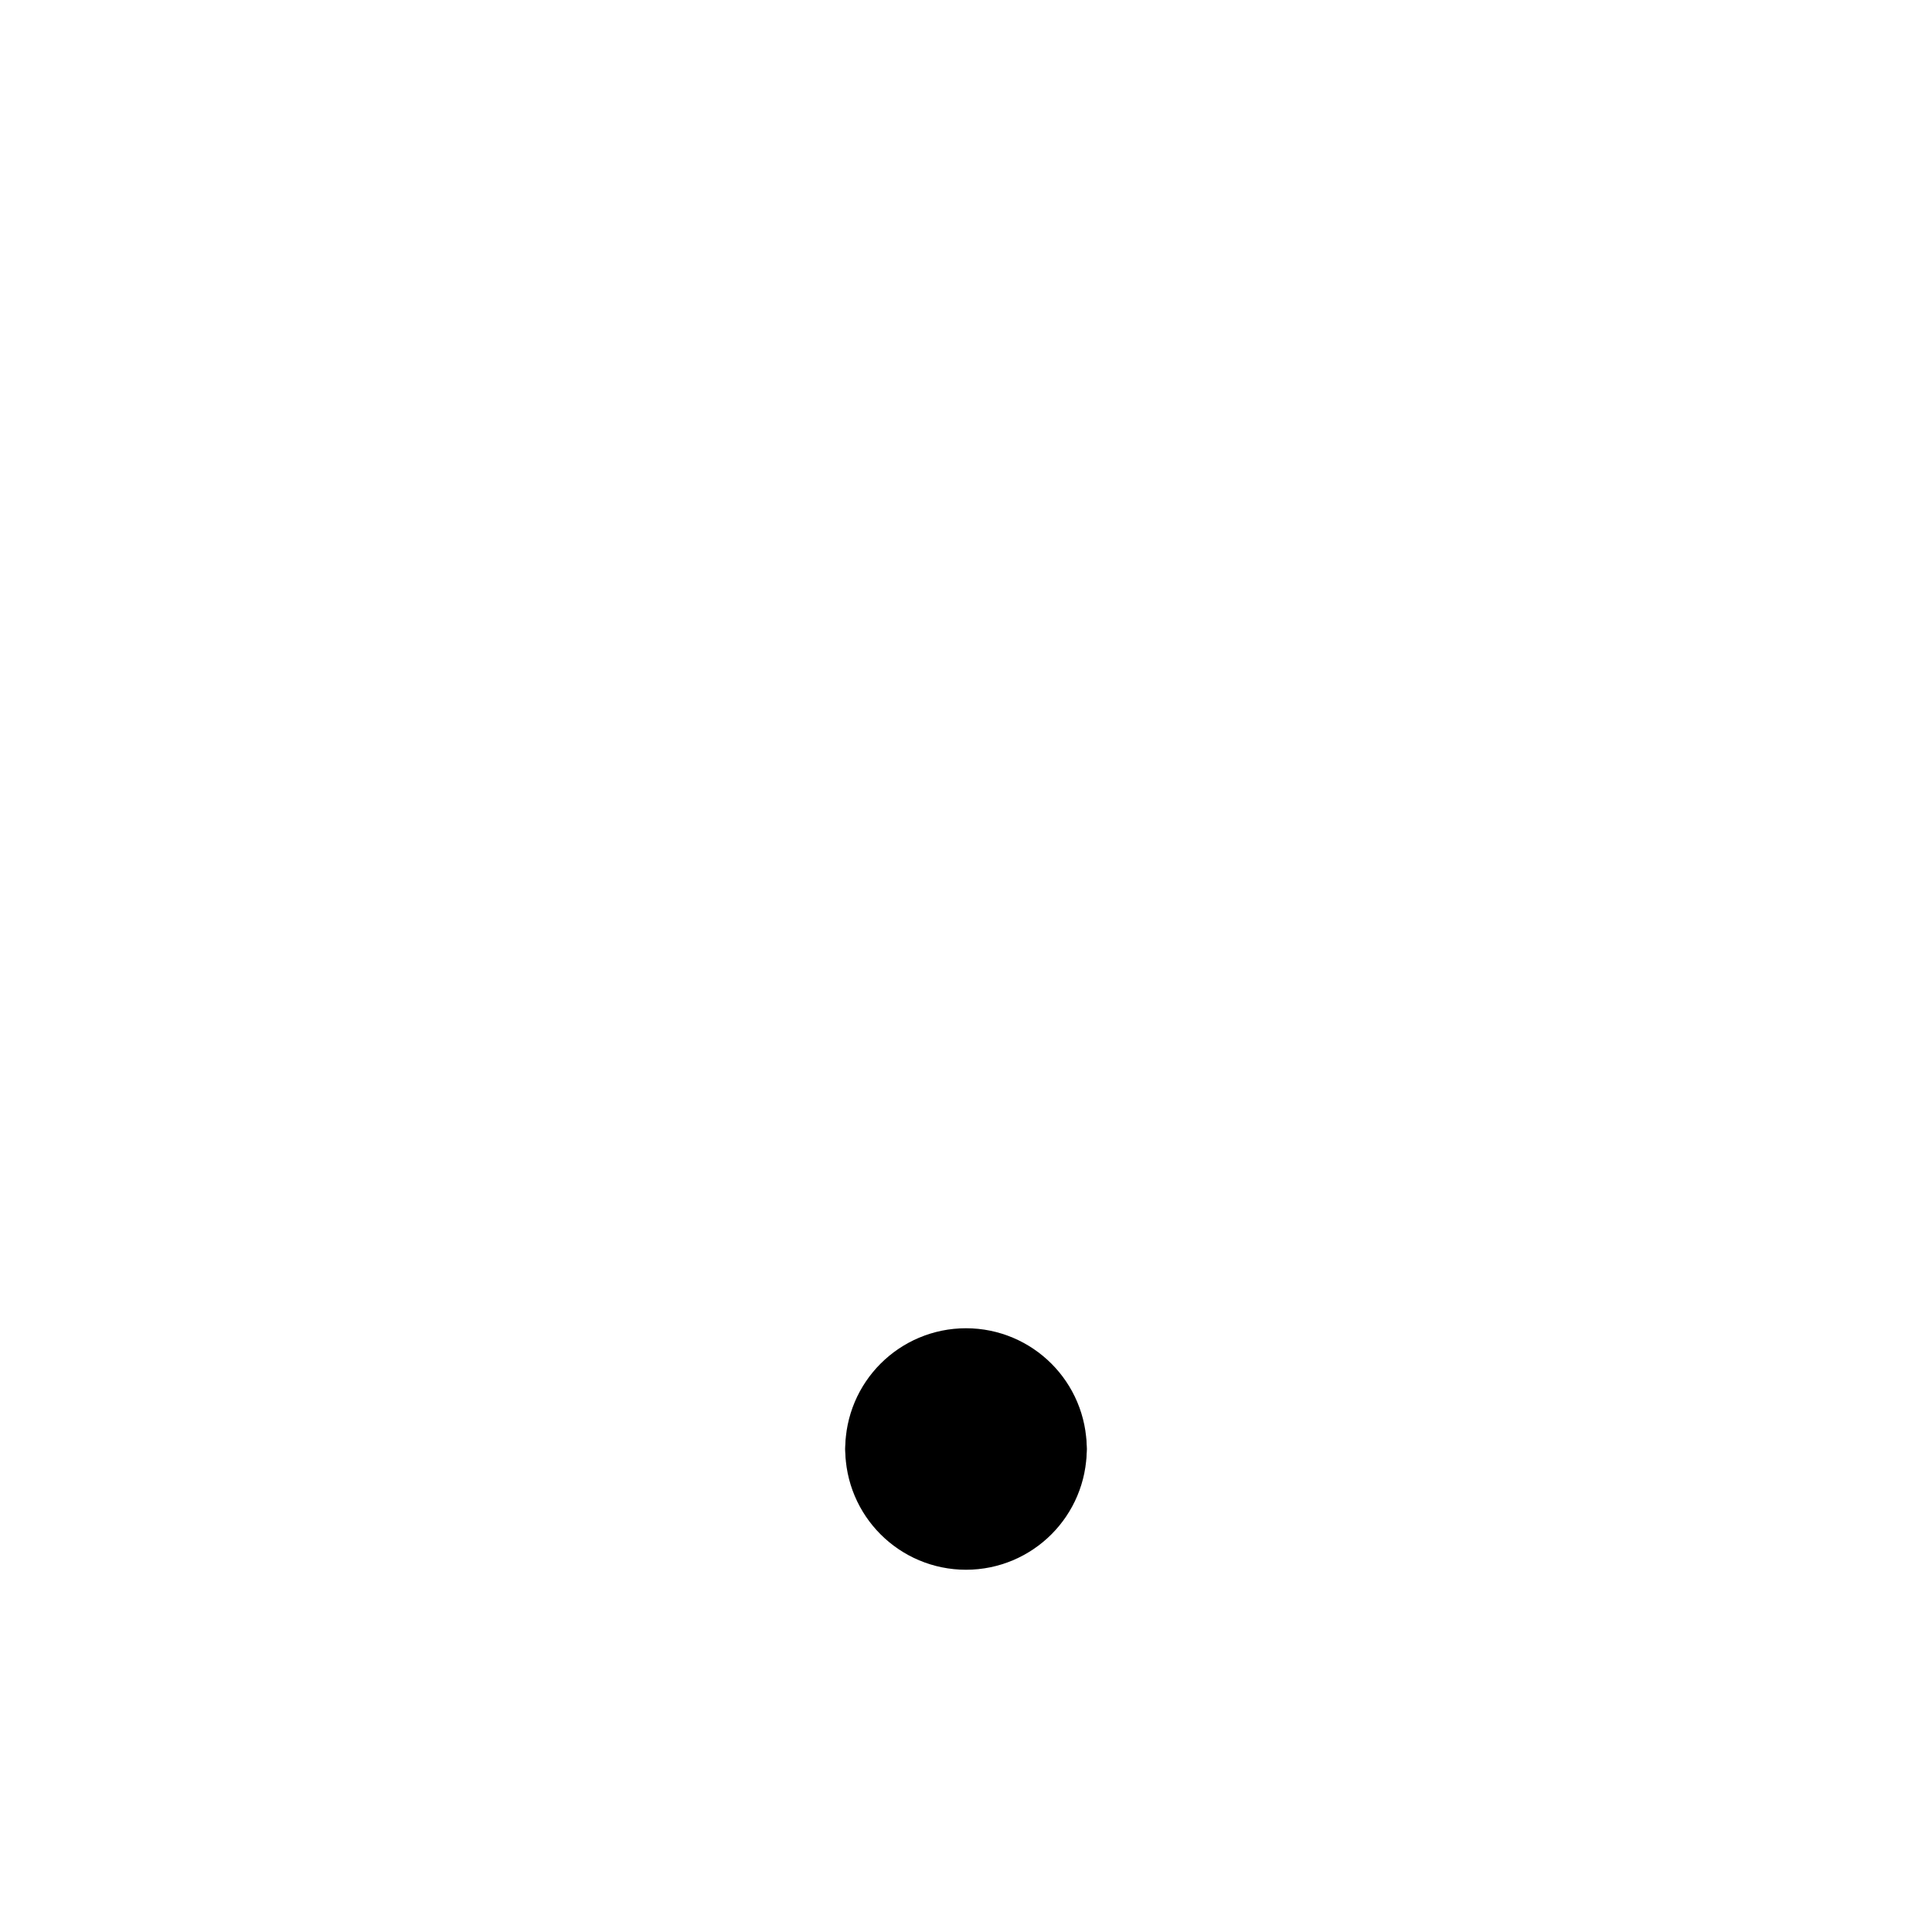
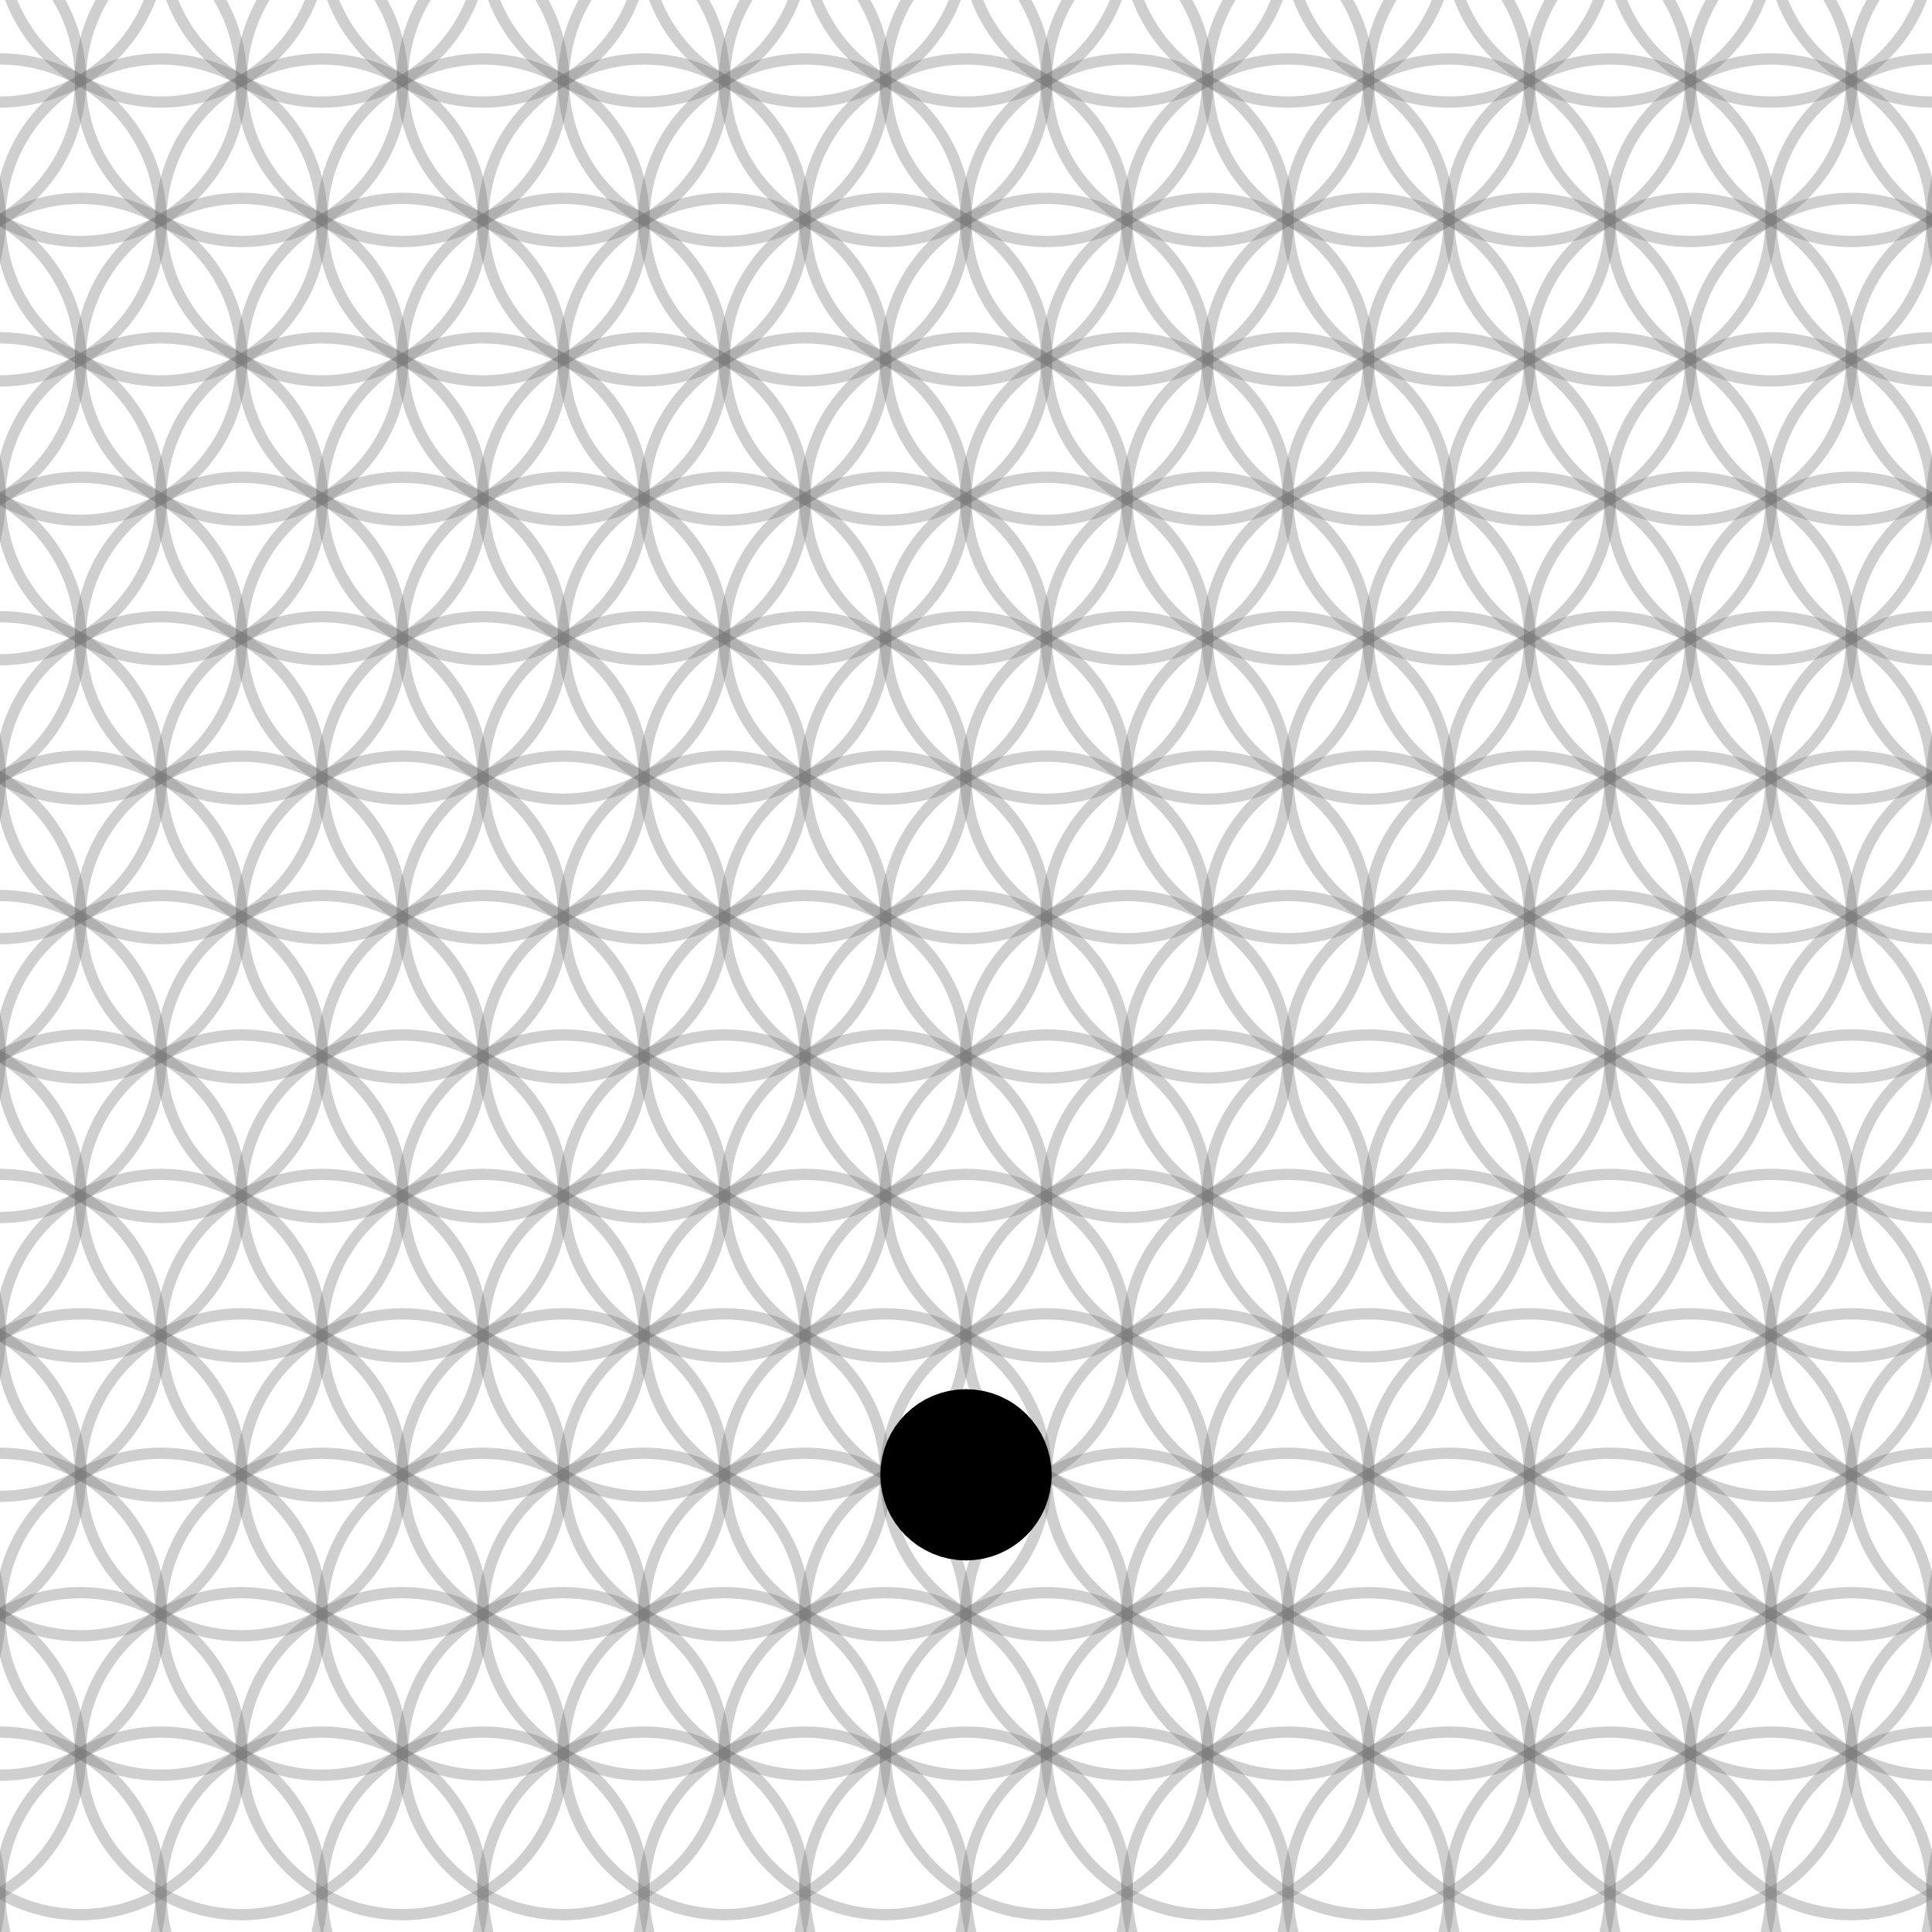
<svg xmlns="http://www.w3.org/2000/svg" width="240" height="240" viewBox="0 0 240 240">
-   <g fill="none" stroke="#000" stroke-width="16" stroke-linecap="round" stroke-linejoin="round">
-     <path d="M 127.000 180.000 A 7.000 7.000 0 0 1 113.000 180.000" />
-     <path d="M 113.000 180.000 A 7.000 7.000 0 0 1 127.000 180.000" />
+   <g fill="none" stroke="#777" stroke-opacity="0.35" stroke-width="1.400" stroke-linecap="round" stroke-linejoin="round">
+     <path d="M -10.000 -24.641 A 20.000 20.000 0 0 1 -50.000 -24.641 A 20.000 20.000 0 0 1 -10.000 -24.641" />
+     <path d="M 10.000 -24.641 A 20.000 20.000 0 0 1 -30.000 -24.641 A 20.000 20.000 0 0 1 10.000 -24.641" />
+     <path d="M 30.000 -24.641 A 20.000 20.000 0 0 1 -10.000 -24.641 A 20.000 20.000 0 0 1 30.000 -24.641" />
+     <path d="M 50.000 -24.641 A 20.000 20.000 0 0 1 10.000 -24.641 A 20.000 20.000 0 0 1 50.000 -24.641" />
+     <path d="M 70.000 -24.641 A 20.000 20.000 0 0 1 30.000 -24.641 A 20.000 20.000 0 0 1 70.000 -24.641" />
+     <path d="M 90.000 -24.641 A 20.000 20.000 0 0 1 50.000 -24.641 A 20.000 20.000 0 0 1 90.000 -24.641" />
+     <path d="M 110.000 -24.641 A 20.000 20.000 0 0 1 70.000 -24.641 A 20.000 20.000 0 0 1 110.000 -24.641" />
+     <path d="M 130.000 -24.641 A 20.000 20.000 0 0 1 90.000 -24.641 A 20.000 20.000 0 0 1 130.000 -24.641" />
+     <path d="M 150.000 -24.641 A 20.000 20.000 0 0 1 110.000 -24.641 A 20.000 20.000 0 0 1 150.000 -24.641" />
+     <path d="M 170.000 -24.641 A 20.000 20.000 0 0 1 130.000 -24.641 A 20.000 20.000 0 0 1 170.000 -24.641" />
+     <path d="M 190.000 -24.641 A 20.000 20.000 0 0 1 150.000 -24.641 A 20.000 20.000 0 0 1 190.000 -24.641" />
+     <path d="M 210.000 -24.641 A 20.000 20.000 0 0 1 170.000 -24.641 A 20.000 20.000 0 0 1 210.000 -24.641" />
+     <path d="M 230.000 -24.641 A 20.000 20.000 0 0 1 190.000 -24.641 A 20.000 20.000 0 0 1 230.000 -24.641" />
+     <path d="M 250.000 -24.641 A 20.000 20.000 0 0 1 210.000 -24.641 A 20.000 20.000 0 0 1 250.000 -24.641" />
+     <path d="M 270.000 -24.641 A 20.000 20.000 0 0 1 230.000 -24.641 A 20.000 20.000 0 0 1 270.000 -24.641" />
+     <path d="M 290.000 -24.641 A 20.000 20.000 0 0 1 250.000 -24.641 A 20.000 20.000 0 0 1 290.000 -24.641" />
+     <path d="M 0.000 -7.321 A 20.000 20.000 0 0 1 -40.000 -7.321 A 20.000 20.000 0 0 1 0.000 -7.321" />
+     <path d="M 20.000 -7.321 A 20.000 20.000 0 0 1 -20.000 -7.321 A 20.000 20.000 0 0 1 20.000 -7.321" />
+     <path d="M 40.000 -7.321 A 20.000 20.000 0 0 1 0.000 -7.321 A 20.000 20.000 0 0 1 40.000 -7.321" />
+     <path d="M 60.000 -7.321 A 20.000 20.000 0 0 1 20.000 -7.321 A 20.000 20.000 0 0 1 60.000 -7.321" />
+     <path d="M 80.000 -7.321 A 20.000 20.000 0 0 1 40.000 -7.321 A 20.000 20.000 0 0 1 80.000 -7.321" />
+     <path d="M 100.000 -7.321 A 20.000 20.000 0 0 1 60.000 -7.321 A 20.000 20.000 0 0 1 100.000 -7.321" />
+     <path d="M 120.000 -7.321 A 20.000 20.000 0 0 1 80.000 -7.321 A 20.000 20.000 0 0 1 120.000 -7.321" />
+     <path d="M 140.000 -7.321 A 20.000 20.000 0 0 1 100.000 -7.321 A 20.000 20.000 0 0 1 140.000 -7.321" />
+     <path d="M 160.000 -7.321 A 20.000 20.000 0 0 1 120.000 -7.321 A 20.000 20.000 0 0 1 160.000 -7.321" />
+     <path d="M 180.000 -7.321 A 20.000 20.000 0 0 1 140.000 -7.321 A 20.000 20.000 0 0 1 180.000 -7.321" />
+     <path d="M 200.000 -7.321 A 20.000 20.000 0 0 1 160.000 -7.321 A 20.000 20.000 0 0 1 200.000 -7.321" />
+     <path d="M 220.000 -7.321 A 20.000 20.000 0 0 1 180.000 -7.321 A 20.000 20.000 0 0 1 220.000 -7.321" />
+     <path d="M 240.000 -7.321 A 20.000 20.000 0 0 1 200.000 -7.321 A 20.000 20.000 0 0 1 240.000 -7.321" />
+     <path d="M 260.000 -7.321 A 20.000 20.000 0 0 1 220.000 -7.321 A 20.000 20.000 0 0 1 260.000 -7.321" />
+     <path d="M 280.000 -7.321 A 20.000 20.000 0 0 1 240.000 -7.321 A 20.000 20.000 0 0 1 280.000 -7.321" />
+     <path d="M 300.000 -7.321 A 20.000 20.000 0 0 1 260.000 -7.321 A 20.000 20.000 0 0 1 300.000 -7.321" />
+     <path d="M -10.000 10.000 A 20.000 20.000 0 0 1 -50.000 10.000 A 20.000 20.000 0 0 1 -10.000 10.000" />
+     <path d="M 10.000 10.000 A 20.000 20.000 0 0 1 -30.000 10.000 A 20.000 20.000 0 0 1 10.000 10.000" />
+     <path d="M 30.000 10.000 A 20.000 20.000 0 0 1 -10.000 10.000 A 20.000 20.000 0 0 1 30.000 10.000" />
+     <path d="M 50.000 10.000 A 20.000 20.000 0 0 1 10.000 10.000 A 20.000 20.000 0 0 1 50.000 10.000" />
+     <path d="M 70.000 10.000 A 20.000 20.000 0 0 1 30.000 10.000 A 20.000 20.000 0 0 1 70.000 10.000" />
+     <path d="M 90.000 10.000 A 20.000 20.000 0 0 1 50.000 10.000 A 20.000 20.000 0 0 1 90.000 10.000" />
+     <path d="M 110.000 10.000 A 20.000 20.000 0 0 1 70.000 10.000 A 20.000 20.000 0 0 1 110.000 10.000" />
+     <path d="M 130.000 10.000 A 20.000 20.000 0 0 1 90.000 10.000 A 20.000 20.000 0 0 1 130.000 10.000" />
+     <path d="M 150.000 10.000 A 20.000 20.000 0 0 1 110.000 10.000 A 20.000 20.000 0 0 1 150.000 10.000" />
+     <path d="M 170.000 10.000 A 20.000 20.000 0 0 1 130.000 10.000 A 20.000 20.000 0 0 1 170.000 10.000" />
+     <path d="M 190.000 10.000 A 20.000 20.000 0 0 1 150.000 10.000 A 20.000 20.000 0 0 1 190.000 10.000" />
+     <path d="M 210.000 10.000 A 20.000 20.000 0 0 1 170.000 10.000 A 20.000 20.000 0 0 1 210.000 10.000" />
+     <path d="M 230.000 10.000 A 20.000 20.000 0 0 1 190.000 10.000 A 20.000 20.000 0 0 1 230.000 10.000" />
+     <path d="M 250.000 10.000 A 20.000 20.000 0 0 1 210.000 10.000 A 20.000 20.000 0 0 1 250.000 10.000" />
+     <path d="M 270.000 10.000 A 20.000 20.000 0 0 1 230.000 10.000 A 20.000 20.000 0 0 1 270.000 10.000" />
+     <path d="M 290.000 10.000 A 20.000 20.000 0 0 1 250.000 10.000 A 20.000 20.000 0 0 1 290.000 10.000" />
+     <path d="M 0.000 27.321 A 20.000 20.000 0 0 1 -40.000 27.321 A 20.000 20.000 0 0 1 0.000 27.321" />
+     <path d="M 20.000 27.321 A 20.000 20.000 0 0 1 -20.000 27.321 A 20.000 20.000 0 0 1 20.000 27.321" />
+     <path d="M 40.000 27.321 A 20.000 20.000 0 0 1 0.000 27.321 A 20.000 20.000 0 0 1 40.000 27.321" />
+     <path d="M 60.000 27.321 A 20.000 20.000 0 0 1 20.000 27.321 A 20.000 20.000 0 0 1 60.000 27.321" />
+     <path d="M 80.000 27.321 A 20.000 20.000 0 0 1 40.000 27.321 A 20.000 20.000 0 0 1 80.000 27.321" />
+     <path d="M 100.000 27.321 A 20.000 20.000 0 0 1 60.000 27.321 A 20.000 20.000 0 0 1 100.000 27.321" />
+     <path d="M 120.000 27.321 A 20.000 20.000 0 0 1 80.000 27.321 A 20.000 20.000 0 0 1 120.000 27.321" />
+     <path d="M 140.000 27.321 A 20.000 20.000 0 0 1 100.000 27.321 A 20.000 20.000 0 0 1 140.000 27.321" />
+     <path d="M 160.000 27.321 A 20.000 20.000 0 0 1 120.000 27.321 A 20.000 20.000 0 0 1 160.000 27.321" />
+     <path d="M 180.000 27.321 A 20.000 20.000 0 0 1 140.000 27.321 A 20.000 20.000 0 0 1 180.000 27.321" />
+     <path d="M 200.000 27.321 A 20.000 20.000 0 0 1 160.000 27.321 A 20.000 20.000 0 0 1 200.000 27.321" />
+     <path d="M 220.000 27.321 A 20.000 20.000 0 0 1 180.000 27.321 A 20.000 20.000 0 0 1 220.000 27.321" />
+     <path d="M 240.000 27.321 A 20.000 20.000 0 0 1 200.000 27.321 A 20.000 20.000 0 0 1 240.000 27.321" />
+     <path d="M 260.000 27.321 A 20.000 20.000 0 0 1 220.000 27.321 A 20.000 20.000 0 0 1 260.000 27.321" />
+     <path d="M 280.000 27.321 A 20.000 20.000 0 0 1 240.000 27.321 A 20.000 20.000 0 0 1 280.000 27.321" />
+     <path d="M 300.000 27.321 A 20.000 20.000 0 0 1 260.000 27.321 A 20.000 20.000 0 0 1 300.000 27.321" />
+     <path d="M -10.000 44.641 A 20.000 20.000 0 0 1 -50.000 44.641 A 20.000 20.000 0 0 1 -10.000 44.641" />
+     <path d="M 10.000 44.641 A 20.000 20.000 0 0 1 -30.000 44.641 A 20.000 20.000 0 0 1 10.000 44.641" />
+     <path d="M 30.000 44.641 A 20.000 20.000 0 0 1 -10.000 44.641 A 20.000 20.000 0 0 1 30.000 44.641" />
+     <path d="M 50.000 44.641 A 20.000 20.000 0 0 1 10.000 44.641 A 20.000 20.000 0 0 1 50.000 44.641" />
+     <path d="M 70.000 44.641 A 20.000 20.000 0 0 1 30.000 44.641 A 20.000 20.000 0 0 1 70.000 44.641" />
+     <path d="M 90.000 44.641 A 20.000 20.000 0 0 1 50.000 44.641 A 20.000 20.000 0 0 1 90.000 44.641" />
+     <path d="M 110.000 44.641 A 20.000 20.000 0 0 1 70.000 44.641 A 20.000 20.000 0 0 1 110.000 44.641" />
+     <path d="M 130.000 44.641 A 20.000 20.000 0 0 1 90.000 44.641 A 20.000 20.000 0 0 1 130.000 44.641" />
+     <path d="M 150.000 44.641 A 20.000 20.000 0 0 1 110.000 44.641 A 20.000 20.000 0 0 1 150.000 44.641" />
+     <path d="M 170.000 44.641 A 20.000 20.000 0 0 1 130.000 44.641 A 20.000 20.000 0 0 1 170.000 44.641" />
+     <path d="M 190.000 44.641 A 20.000 20.000 0 0 1 150.000 44.641 A 20.000 20.000 0 0 1 190.000 44.641" />
+     <path d="M 210.000 44.641 A 20.000 20.000 0 0 1 170.000 44.641 A 20.000 20.000 0 0 1 210.000 44.641" />
+     <path d="M 230.000 44.641 A 20.000 20.000 0 0 1 190.000 44.641 A 20.000 20.000 0 0 1 230.000 44.641" />
+     <path d="M 250.000 44.641 A 20.000 20.000 0 0 1 210.000 44.641 A 20.000 20.000 0 0 1 250.000 44.641" />
+     <path d="M 270.000 44.641 A 20.000 20.000 0 0 1 230.000 44.641 A 20.000 20.000 0 0 1 270.000 44.641" />
+     <path d="M 290.000 44.641 A 20.000 20.000 0 0 1 250.000 44.641 A 20.000 20.000 0 0 1 290.000 44.641" />
+     <path d="M 0.000 61.962 A 20.000 20.000 0 0 1 -40.000 61.962 A 20.000 20.000 0 0 1 0.000 61.962" />
+     <path d="M 20.000 61.962 A 20.000 20.000 0 0 1 -20.000 61.962 A 20.000 20.000 0 0 1 20.000 61.962" />
+     <path d="M 40.000 61.962 A 20.000 20.000 0 0 1 0.000 61.962 A 20.000 20.000 0 0 1 40.000 61.962" />
+     <path d="M 60.000 61.962 A 20.000 20.000 0 0 1 20.000 61.962 A 20.000 20.000 0 0 1 60.000 61.962" />
+     <path d="M 80.000 61.962 A 20.000 20.000 0 0 1 40.000 61.962 A 20.000 20.000 0 0 1 80.000 61.962" />
+     <path d="M 100.000 61.962 A 20.000 20.000 0 0 1 60.000 61.962 A 20.000 20.000 0 0 1 100.000 61.962" />
+     <path d="M 120.000 61.962 A 20.000 20.000 0 0 1 80.000 61.962 A 20.000 20.000 0 0 1 120.000 61.962" />
+     <path d="M 140.000 61.962 A 20.000 20.000 0 0 1 100.000 61.962 A 20.000 20.000 0 0 1 140.000 61.962" />
+     <path d="M 160.000 61.962 A 20.000 20.000 0 0 1 120.000 61.962 A 20.000 20.000 0 0 1 160.000 61.962" />
+     <path d="M 180.000 61.962 A 20.000 20.000 0 0 1 140.000 61.962 A 20.000 20.000 0 0 1 180.000 61.962" />
+     <path d="M 200.000 61.962 A 20.000 20.000 0 0 1 160.000 61.962 A 20.000 20.000 0 0 1 200.000 61.962" />
+     <path d="M 220.000 61.962 A 20.000 20.000 0 0 1 180.000 61.962 A 20.000 20.000 0 0 1 220.000 61.962" />
+     <path d="M 240.000 61.962 A 20.000 20.000 0 0 1 200.000 61.962 A 20.000 20.000 0 0 1 240.000 61.962" />
+     <path d="M 260.000 61.962 A 20.000 20.000 0 0 1 220.000 61.962 A 20.000 20.000 0 0 1 260.000 61.962" />
+     <path d="M 280.000 61.962 A 20.000 20.000 0 0 1 240.000 61.962 A 20.000 20.000 0 0 1 280.000 61.962" />
+     <path d="M 300.000 61.962 A 20.000 20.000 0 0 1 260.000 61.962 A 20.000 20.000 0 0 1 300.000 61.962" />
+     <path d="M -10.000 79.282 A 20.000 20.000 0 0 1 -50.000 79.282 A 20.000 20.000 0 0 1 -10.000 79.282" />
+     <path d="M 10.000 79.282 A 20.000 20.000 0 0 1 -30.000 79.282 A 20.000 20.000 0 0 1 10.000 79.282" />
+     <path d="M 30.000 79.282 A 20.000 20.000 0 0 1 -10.000 79.282 A 20.000 20.000 0 0 1 30.000 79.282" />
+     <path d="M 50.000 79.282 A 20.000 20.000 0 0 1 10.000 79.282 A 20.000 20.000 0 0 1 50.000 79.282" />
+     <path d="M 70.000 79.282 A 20.000 20.000 0 0 1 30.000 79.282 A 20.000 20.000 0 0 1 70.000 79.282" />
+     <path d="M 90.000 79.282 A 20.000 20.000 0 0 1 50.000 79.282 A 20.000 20.000 0 0 1 90.000 79.282" />
+     <path d="M 110.000 79.282 A 20.000 20.000 0 0 1 70.000 79.282 A 20.000 20.000 0 0 1 110.000 79.282" />
+     <path d="M 130.000 79.282 A 20.000 20.000 0 0 1 90.000 79.282 A 20.000 20.000 0 0 1 130.000 79.282" />
+     <path d="M 150.000 79.282 A 20.000 20.000 0 0 1 110.000 79.282 A 20.000 20.000 0 0 1 150.000 79.282" />
+     <path d="M 170.000 79.282 A 20.000 20.000 0 0 1 130.000 79.282 A 20.000 20.000 0 0 1 170.000 79.282" />
+     <path d="M 190.000 79.282 A 20.000 20.000 0 0 1 150.000 79.282 A 20.000 20.000 0 0 1 190.000 79.282" />
+     <path d="M 210.000 79.282 A 20.000 20.000 0 0 1 170.000 79.282 A 20.000 20.000 0 0 1 210.000 79.282" />
+     <path d="M 230.000 79.282 A 20.000 20.000 0 0 1 190.000 79.282 A 20.000 20.000 0 0 1 230.000 79.282" />
+     <path d="M 250.000 79.282 A 20.000 20.000 0 0 1 210.000 79.282 A 20.000 20.000 0 0 1 250.000 79.282" />
+     <path d="M 270.000 79.282 A 20.000 20.000 0 0 1 230.000 79.282 A 20.000 20.000 0 0 1 270.000 79.282" />
+     <path d="M 290.000 79.282 A 20.000 20.000 0 0 1 250.000 79.282 A 20.000 20.000 0 0 1 290.000 79.282" />
+     <path d="M 0.000 96.603 A 20.000 20.000 0 0 1 -40.000 96.603 A 20.000 20.000 0 0 1 0.000 96.603" />
+     <path d="M 20.000 96.603 A 20.000 20.000 0 0 1 -20.000 96.603 A 20.000 20.000 0 0 1 20.000 96.603" />
+     <path d="M 40.000 96.603 A 20.000 20.000 0 0 1 0.000 96.603 A 20.000 20.000 0 0 1 40.000 96.603" />
+     <path d="M 60.000 96.603 A 20.000 20.000 0 0 1 20.000 96.603 A 20.000 20.000 0 0 1 60.000 96.603" />
+     <path d="M 80.000 96.603 A 20.000 20.000 0 0 1 40.000 96.603 A 20.000 20.000 0 0 1 80.000 96.603" />
+     <path d="M 100.000 96.603 A 20.000 20.000 0 0 1 60.000 96.603 A 20.000 20.000 0 0 1 100.000 96.603" />
+     <path d="M 120.000 96.603 A 20.000 20.000 0 0 1 80.000 96.603 A 20.000 20.000 0 0 1 120.000 96.603" />
+     <path d="M 140.000 96.603 A 20.000 20.000 0 0 1 100.000 96.603 A 20.000 20.000 0 0 1 140.000 96.603" />
+     <path d="M 160.000 96.603 A 20.000 20.000 0 0 1 120.000 96.603 A 20.000 20.000 0 0 1 160.000 96.603" />
+     <path d="M 180.000 96.603 A 20.000 20.000 0 0 1 140.000 96.603 A 20.000 20.000 0 0 1 180.000 96.603" />
+     <path d="M 200.000 96.603 A 20.000 20.000 0 0 1 160.000 96.603 A 20.000 20.000 0 0 1 200.000 96.603" />
+     <path d="M 220.000 96.603 A 20.000 20.000 0 0 1 180.000 96.603 A 20.000 20.000 0 0 1 220.000 96.603" />
+     <path d="M 240.000 96.603 A 20.000 20.000 0 0 1 200.000 96.603 A 20.000 20.000 0 0 1 240.000 96.603" />
+     <path d="M 260.000 96.603 A 20.000 20.000 0 0 1 220.000 96.603 A 20.000 20.000 0 0 1 260.000 96.603" />
+     <path d="M 280.000 96.603 A 20.000 20.000 0 0 1 240.000 96.603 A 20.000 20.000 0 0 1 280.000 96.603" />
+     <path d="M 300.000 96.603 A 20.000 20.000 0 0 1 260.000 96.603 A 20.000 20.000 0 0 1 300.000 96.603" />
+     <path d="M -10.000 113.923 A 20.000 20.000 0 0 1 -50.000 113.923 A 20.000 20.000 0 0 1 -10.000 113.923" />
+     <path d="M 10.000 113.923 A 20.000 20.000 0 0 1 -30.000 113.923 A 20.000 20.000 0 0 1 10.000 113.923" />
+     <path d="M 30.000 113.923 A 20.000 20.000 0 0 1 -10.000 113.923 A 20.000 20.000 0 0 1 30.000 113.923" />
+     <path d="M 50.000 113.923 A 20.000 20.000 0 0 1 10.000 113.923 A 20.000 20.000 0 0 1 50.000 113.923" />
+     <path d="M 70.000 113.923 A 20.000 20.000 0 0 1 30.000 113.923 A 20.000 20.000 0 0 1 70.000 113.923" />
+     <path d="M 90.000 113.923 A 20.000 20.000 0 0 1 50.000 113.923 A 20.000 20.000 0 0 1 90.000 113.923" />
+     <path d="M 110.000 113.923 A 20.000 20.000 0 0 1 70.000 113.923 A 20.000 20.000 0 0 1 110.000 113.923" />
+     <path d="M 130.000 113.923 A 20.000 20.000 0 0 1 90.000 113.923 A 20.000 20.000 0 0 1 130.000 113.923" />
+     <path d="M 150.000 113.923 A 20.000 20.000 0 0 1 110.000 113.923 A 20.000 20.000 0 0 1 150.000 113.923" />
+     <path d="M 170.000 113.923 A 20.000 20.000 0 0 1 130.000 113.923 A 20.000 20.000 0 0 1 170.000 113.923" />
+     <path d="M 190.000 113.923 A 20.000 20.000 0 0 1 150.000 113.923 A 20.000 20.000 0 0 1 190.000 113.923" />
+     <path d="M 210.000 113.923 A 20.000 20.000 0 0 1 170.000 113.923 A 20.000 20.000 0 0 1 210.000 113.923" />
+     <path d="M 230.000 113.923 A 20.000 20.000 0 0 1 190.000 113.923 A 20.000 20.000 0 0 1 230.000 113.923" />
+     <path d="M 250.000 113.923 A 20.000 20.000 0 0 1 210.000 113.923 A 20.000 20.000 0 0 1 250.000 113.923" />
+     <path d="M 270.000 113.923 A 20.000 20.000 0 0 1 230.000 113.923 A 20.000 20.000 0 0 1 270.000 113.923" />
+     <path d="M 290.000 113.923 A 20.000 20.000 0 0 1 250.000 113.923 A 20.000 20.000 0 0 1 290.000 113.923" />
+     <path d="M 0.000 131.244 A 20.000 20.000 0 0 1 -40.000 131.244 A 20.000 20.000 0 0 1 0.000 131.244" />
+     <path d="M 20.000 131.244 A 20.000 20.000 0 0 1 -20.000 131.244 A 20.000 20.000 0 0 1 20.000 131.244" />
+     <path d="M 40.000 131.244 A 20.000 20.000 0 0 1 0.000 131.244 A 20.000 20.000 0 0 1 40.000 131.244" />
+     <path d="M 60.000 131.244 A 20.000 20.000 0 0 1 20.000 131.244 A 20.000 20.000 0 0 1 60.000 131.244" />
+     <path d="M 80.000 131.244 A 20.000 20.000 0 0 1 40.000 131.244 A 20.000 20.000 0 0 1 80.000 131.244" />
+     <path d="M 100.000 131.244 A 20.000 20.000 0 0 1 60.000 131.244 A 20.000 20.000 0 0 1 100.000 131.244" />
+     <path d="M 120.000 131.244 A 20.000 20.000 0 0 1 80.000 131.244 A 20.000 20.000 0 0 1 120.000 131.244" />
+     <path d="M 140.000 131.244 A 20.000 20.000 0 0 1 100.000 131.244 A 20.000 20.000 0 0 1 140.000 131.244" />
+     <path d="M 160.000 131.244 A 20.000 20.000 0 0 1 120.000 131.244 A 20.000 20.000 0 0 1 160.000 131.244" />
+     <path d="M 180.000 131.244 A 20.000 20.000 0 0 1 140.000 131.244 A 20.000 20.000 0 0 1 180.000 131.244" />
+     <path d="M 200.000 131.244 A 20.000 20.000 0 0 1 160.000 131.244 A 20.000 20.000 0 0 1 200.000 131.244" />
+     <path d="M 220.000 131.244 A 20.000 20.000 0 0 1 180.000 131.244 A 20.000 20.000 0 0 1 220.000 131.244" />
+     <path d="M 240.000 131.244 A 20.000 20.000 0 0 1 200.000 131.244 A 20.000 20.000 0 0 1 240.000 131.244" />
+     <path d="M 260.000 131.244 A 20.000 20.000 0 0 1 220.000 131.244 A 20.000 20.000 0 0 1 260.000 131.244" />
+     <path d="M 280.000 131.244 A 20.000 20.000 0 0 1 240.000 131.244 A 20.000 20.000 0 0 1 280.000 131.244" />
+     <path d="M 300.000 131.244 A 20.000 20.000 0 0 1 260.000 131.244 A 20.000 20.000 0 0 1 300.000 131.244" />
+     <path d="M -10.000 148.564 A 20.000 20.000 0 0 1 -50.000 148.564 A 20.000 20.000 0 0 1 -10.000 148.564" />
+     <path d="M 10.000 148.564 A 20.000 20.000 0 0 1 -30.000 148.564 A 20.000 20.000 0 0 1 10.000 148.564" />
+     <path d="M 30.000 148.564 A 20.000 20.000 0 0 1 -10.000 148.564 A 20.000 20.000 0 0 1 30.000 148.564" />
+     <path d="M 50.000 148.564 A 20.000 20.000 0 0 1 10.000 148.564 A 20.000 20.000 0 0 1 50.000 148.564" />
+     <path d="M 70.000 148.564 A 20.000 20.000 0 0 1 30.000 148.564 A 20.000 20.000 0 0 1 70.000 148.564" />
+     <path d="M 90.000 148.564 A 20.000 20.000 0 0 1 50.000 148.564 A 20.000 20.000 0 0 1 90.000 148.564" />
+     <path d="M 110.000 148.564 A 20.000 20.000 0 0 1 70.000 148.564 A 20.000 20.000 0 0 1 110.000 148.564" />
+     <path d="M 130.000 148.564 A 20.000 20.000 0 0 1 90.000 148.564 A 20.000 20.000 0 0 1 130.000 148.564" />
+     <path d="M 150.000 148.564 A 20.000 20.000 0 0 1 110.000 148.564 A 20.000 20.000 0 0 1 150.000 148.564" />
+     <path d="M 170.000 148.564 A 20.000 20.000 0 0 1 130.000 148.564 A 20.000 20.000 0 0 1 170.000 148.564" />
+     <path d="M 190.000 148.564 A 20.000 20.000 0 0 1 150.000 148.564 A 20.000 20.000 0 0 1 190.000 148.564" />
+     <path d="M 210.000 148.564 A 20.000 20.000 0 0 1 170.000 148.564 A 20.000 20.000 0 0 1 210.000 148.564" />
+     <path d="M 230.000 148.564 A 20.000 20.000 0 0 1 190.000 148.564 A 20.000 20.000 0 0 1 230.000 148.564" />
+     <path d="M 250.000 148.564 A 20.000 20.000 0 0 1 210.000 148.564 A 20.000 20.000 0 0 1 250.000 148.564" />
+     <path d="M 270.000 148.564 A 20.000 20.000 0 0 1 230.000 148.564 A 20.000 20.000 0 0 1 270.000 148.564" />
+     <path d="M 290.000 148.564 A 20.000 20.000 0 0 1 250.000 148.564 A 20.000 20.000 0 0 1 290.000 148.564" />
+     <path d="M 0.000 165.885 A 20.000 20.000 0 0 1 -40.000 165.885 A 20.000 20.000 0 0 1 0.000 165.885" />
+     <path d="M 20.000 165.885 A 20.000 20.000 0 0 1 -20.000 165.885 A 20.000 20.000 0 0 1 20.000 165.885" />
+     <path d="M 40.000 165.885 A 20.000 20.000 0 0 1 0.000 165.885 A 20.000 20.000 0 0 1 40.000 165.885" />
+     <path d="M 60.000 165.885 A 20.000 20.000 0 0 1 20.000 165.885 A 20.000 20.000 0 0 1 60.000 165.885" />
+     <path d="M 80.000 165.885 A 20.000 20.000 0 0 1 40.000 165.885 A 20.000 20.000 0 0 1 80.000 165.885" />
+     <path d="M 100.000 165.885 A 20.000 20.000 0 0 1 60.000 165.885 A 20.000 20.000 0 0 1 100.000 165.885" />
+     <path d="M 120.000 165.885 A 20.000 20.000 0 0 1 80.000 165.885 A 20.000 20.000 0 0 1 120.000 165.885" />
+     <path d="M 140.000 165.885 A 20.000 20.000 0 0 1 100.000 165.885 A 20.000 20.000 0 0 1 140.000 165.885" />
+     <path d="M 160.000 165.885 A 20.000 20.000 0 0 1 120.000 165.885 A 20.000 20.000 0 0 1 160.000 165.885" />
+     <path d="M 180.000 165.885 A 20.000 20.000 0 0 1 140.000 165.885 A 20.000 20.000 0 0 1 180.000 165.885" />
+     <path d="M 200.000 165.885 A 20.000 20.000 0 0 1 160.000 165.885 A 20.000 20.000 0 0 1 200.000 165.885" />
+     <path d="M 220.000 165.885 A 20.000 20.000 0 0 1 180.000 165.885 A 20.000 20.000 0 0 1 220.000 165.885" />
+     <path d="M 240.000 165.885 A 20.000 20.000 0 0 1 200.000 165.885 A 20.000 20.000 0 0 1 240.000 165.885" />
+     <path d="M 260.000 165.885 A 20.000 20.000 0 0 1 220.000 165.885 A 20.000 20.000 0 0 1 260.000 165.885" />
+     <path d="M 280.000 165.885 A 20.000 20.000 0 0 1 240.000 165.885 A 20.000 20.000 0 0 1 280.000 165.885" />
+     <path d="M 300.000 165.885 A 20.000 20.000 0 0 1 260.000 165.885 A 20.000 20.000 0 0 1 300.000 165.885" />
+     <path d="M -10.000 183.205 A 20.000 20.000 0 0 1 -50.000 183.205 A 20.000 20.000 0 0 1 -10.000 183.205" />
+     <path d="M 10.000 183.205 A 20.000 20.000 0 0 1 -30.000 183.205 A 20.000 20.000 0 0 1 10.000 183.205" />
+     <path d="M 30.000 183.205 A 20.000 20.000 0 0 1 -10.000 183.205 A 20.000 20.000 0 0 1 30.000 183.205" />
+     <path d="M 50.000 183.205 A 20.000 20.000 0 0 1 10.000 183.205 A 20.000 20.000 0 0 1 50.000 183.205" />
+     <path d="M 70.000 183.205 A 20.000 20.000 0 0 1 30.000 183.205 A 20.000 20.000 0 0 1 70.000 183.205" />
+     <path d="M 90.000 183.205 A 20.000 20.000 0 0 1 50.000 183.205 A 20.000 20.000 0 0 1 90.000 183.205" />
+     <path d="M 110.000 183.205 A 20.000 20.000 0 0 1 70.000 183.205 A 20.000 20.000 0 0 1 110.000 183.205" />
+     <path d="M 130.000 183.205 A 20.000 20.000 0 0 1 90.000 183.205 A 20.000 20.000 0 0 1 130.000 183.205" />
+     <path d="M 150.000 183.205 A 20.000 20.000 0 0 1 110.000 183.205 A 20.000 20.000 0 0 1 150.000 183.205" />
+     <path d="M 170.000 183.205 A 20.000 20.000 0 0 1 130.000 183.205 A 20.000 20.000 0 0 1 170.000 183.205" />
+     <path d="M 190.000 183.205 A 20.000 20.000 0 0 1 150.000 183.205 A 20.000 20.000 0 0 1 190.000 183.205" />
+     <path d="M 210.000 183.205 A 20.000 20.000 0 0 1 170.000 183.205 A 20.000 20.000 0 0 1 210.000 183.205" />
+     <path d="M 230.000 183.205 A 20.000 20.000 0 0 1 190.000 183.205 A 20.000 20.000 0 0 1 230.000 183.205" />
+     <path d="M 250.000 183.205 A 20.000 20.000 0 0 1 210.000 183.205 A 20.000 20.000 0 0 1 250.000 183.205" />
+     <path d="M 270.000 183.205 A 20.000 20.000 0 0 1 230.000 183.205 A 20.000 20.000 0 0 1 270.000 183.205" />
+     <path d="M 290.000 183.205 A 20.000 20.000 0 0 1 250.000 183.205 A 20.000 20.000 0 0 1 290.000 183.205" />
+     <path d="M 0.000 200.526 A 20.000 20.000 0 0 1 -40.000 200.526 A 20.000 20.000 0 0 1 0.000 200.526" />
+     <path d="M 20.000 200.526 A 20.000 20.000 0 0 1 -20.000 200.526 A 20.000 20.000 0 0 1 20.000 200.526" />
+     <path d="M 40.000 200.526 A 20.000 20.000 0 0 1 0.000 200.526 A 20.000 20.000 0 0 1 40.000 200.526" />
+     <path d="M 60.000 200.526 A 20.000 20.000 0 0 1 20.000 200.526 A 20.000 20.000 0 0 1 60.000 200.526" />
+     <path d="M 80.000 200.526 A 20.000 20.000 0 0 1 40.000 200.526 A 20.000 20.000 0 0 1 80.000 200.526" />
+     <path d="M 100.000 200.526 A 20.000 20.000 0 0 1 60.000 200.526 A 20.000 20.000 0 0 1 100.000 200.526" />
+     <path d="M 120.000 200.526 A 20.000 20.000 0 0 1 80.000 200.526 A 20.000 20.000 0 0 1 120.000 200.526" />
+     <path d="M 140.000 200.526 A 20.000 20.000 0 0 1 100.000 200.526 A 20.000 20.000 0 0 1 140.000 200.526" />
+     <path d="M 160.000 200.526 A 20.000 20.000 0 0 1 120.000 200.526 A 20.000 20.000 0 0 1 160.000 200.526" />
+     <path d="M 180.000 200.526 A 20.000 20.000 0 0 1 140.000 200.526 A 20.000 20.000 0 0 1 180.000 200.526" />
+     <path d="M 200.000 200.526 A 20.000 20.000 0 0 1 160.000 200.526 A 20.000 20.000 0 0 1 200.000 200.526" />
+     <path d="M 220.000 200.526 A 20.000 20.000 0 0 1 180.000 200.526 A 20.000 20.000 0 0 1 220.000 200.526" />
+     <path d="M 240.000 200.526 A 20.000 20.000 0 0 1 200.000 200.526 A 20.000 20.000 0 0 1 240.000 200.526" />
+     <path d="M 260.000 200.526 A 20.000 20.000 0 0 1 220.000 200.526 A 20.000 20.000 0 0 1 260.000 200.526" />
+     <path d="M 280.000 200.526 A 20.000 20.000 0 0 1 240.000 200.526 A 20.000 20.000 0 0 1 280.000 200.526" />
+     <path d="M 300.000 200.526 A 20.000 20.000 0 0 1 260.000 200.526 A 20.000 20.000 0 0 1 300.000 200.526" />
+     <path d="M -10.000 217.846 A 20.000 20.000 0 0 1 -50.000 217.846 A 20.000 20.000 0 0 1 -10.000 217.846" />
+     <path d="M 10.000 217.846 A 20.000 20.000 0 0 1 -30.000 217.846 A 20.000 20.000 0 0 1 10.000 217.846" />
+     <path d="M 30.000 217.846 A 20.000 20.000 0 0 1 -10.000 217.846 A 20.000 20.000 0 0 1 30.000 217.846" />
+     <path d="M 50.000 217.846 A 20.000 20.000 0 0 1 10.000 217.846 A 20.000 20.000 0 0 1 50.000 217.846" />
+     <path d="M 70.000 217.846 A 20.000 20.000 0 0 1 30.000 217.846 A 20.000 20.000 0 0 1 70.000 217.846" />
+     <path d="M 90.000 217.846 A 20.000 20.000 0 0 1 50.000 217.846 A 20.000 20.000 0 0 1 90.000 217.846" />
+     <path d="M 110.000 217.846 A 20.000 20.000 0 0 1 70.000 217.846 A 20.000 20.000 0 0 1 110.000 217.846" />
+     <path d="M 130.000 217.846 A 20.000 20.000 0 0 1 90.000 217.846 A 20.000 20.000 0 0 1 130.000 217.846" />
+     <path d="M 150.000 217.846 A 20.000 20.000 0 0 1 110.000 217.846 A 20.000 20.000 0 0 1 150.000 217.846" />
+     <path d="M 170.000 217.846 A 20.000 20.000 0 0 1 130.000 217.846 A 20.000 20.000 0 0 1 170.000 217.846" />
+     <path d="M 190.000 217.846 A 20.000 20.000 0 0 1 150.000 217.846 A 20.000 20.000 0 0 1 190.000 217.846" />
+     <path d="M 210.000 217.846 A 20.000 20.000 0 0 1 170.000 217.846 A 20.000 20.000 0 0 1 210.000 217.846" />
+     <path d="M 230.000 217.846 A 20.000 20.000 0 0 1 190.000 217.846 A 20.000 20.000 0 0 1 230.000 217.846" />
+     <path d="M 250.000 217.846 A 20.000 20.000 0 0 1 210.000 217.846 A 20.000 20.000 0 0 1 250.000 217.846" />
+     <path d="M 270.000 217.846 A 20.000 20.000 0 0 1 230.000 217.846 A 20.000 20.000 0 0 1 270.000 217.846" />
+     <path d="M 290.000 217.846 A 20.000 20.000 0 0 1 250.000 217.846 A 20.000 20.000 0 0 1 290.000 217.846" />
+     <path d="M 0.000 235.167 A 20.000 20.000 0 0 1 -40.000 235.167 A 20.000 20.000 0 0 1 0.000 235.167" />
+     <path d="M 20.000 235.167 A 20.000 20.000 0 0 1 -20.000 235.167 A 20.000 20.000 0 0 1 20.000 235.167" />
+     <path d="M 40.000 235.167 A 20.000 20.000 0 0 1 0.000 235.167 A 20.000 20.000 0 0 1 40.000 235.167" />
+     <path d="M 60.000 235.167 A 20.000 20.000 0 0 1 20.000 235.167 A 20.000 20.000 0 0 1 60.000 235.167" />
+     <path d="M 80.000 235.167 A 20.000 20.000 0 0 1 40.000 235.167 A 20.000 20.000 0 0 1 80.000 235.167" />
+     <path d="M 100.000 235.167 A 20.000 20.000 0 0 1 60.000 235.167 A 20.000 20.000 0 0 1 100.000 235.167" />
+     <path d="M 120.000 235.167 A 20.000 20.000 0 0 1 80.000 235.167 A 20.000 20.000 0 0 1 120.000 235.167" />
+     <path d="M 140.000 235.167 A 20.000 20.000 0 0 1 100.000 235.167 A 20.000 20.000 0 0 1 140.000 235.167" />
+     <path d="M 160.000 235.167 A 20.000 20.000 0 0 1 120.000 235.167 A 20.000 20.000 0 0 1 160.000 235.167" />
+     <path d="M 180.000 235.167 A 20.000 20.000 0 0 1 140.000 235.167 A 20.000 20.000 0 0 1 180.000 235.167" />
+     <path d="M 200.000 235.167 A 20.000 20.000 0 0 1 160.000 235.167 A 20.000 20.000 0 0 1 200.000 235.167" />
+     <path d="M 220.000 235.167 A 20.000 20.000 0 0 1 180.000 235.167 A 20.000 20.000 0 0 1 220.000 235.167" />
+     <path d="M 240.000 235.167 A 20.000 20.000 0 0 1 200.000 235.167 A 20.000 20.000 0 0 1 240.000 235.167" />
+     <path d="M 260.000 235.167 A 20.000 20.000 0 0 1 220.000 235.167 A 20.000 20.000 0 0 1 260.000 235.167" />
+     <path d="M 280.000 235.167 A 20.000 20.000 0 0 1 240.000 235.167 A 20.000 20.000 0 0 1 280.000 235.167" />
+     <path d="M 300.000 235.167 A 20.000 20.000 0 0 1 260.000 235.167 A 20.000 20.000 0 0 1 300.000 235.167" />
+   </g>
+   <g fill="none" stroke="#000" stroke-width="14.000" stroke-linecap="round" stroke-linejoin="round">
+     <path d="M 123.637 183.205 A 3.637 3.637 0 0 1 116.363 183.205 A 3.637 3.637 0 0 1 123.637 183.205" />
  </g>
</svg>
